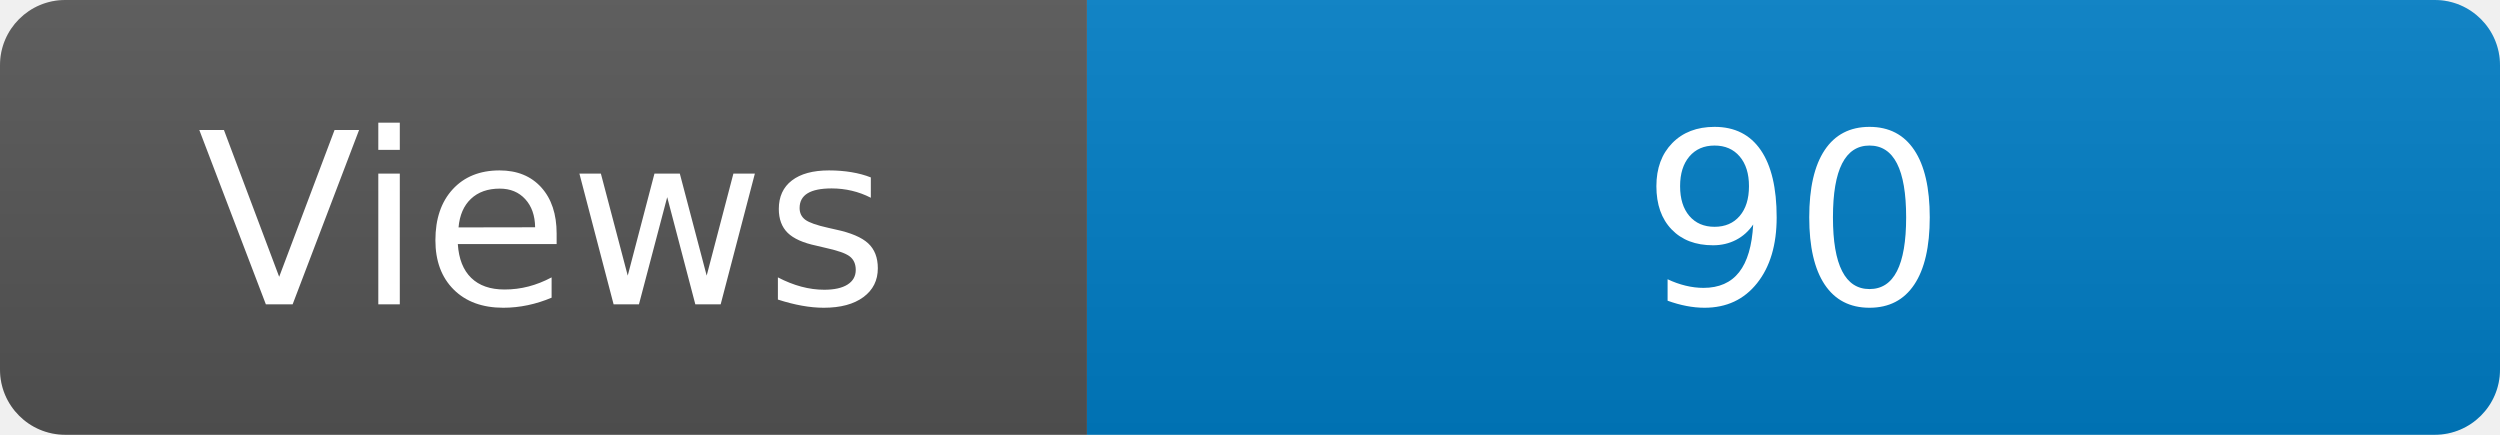
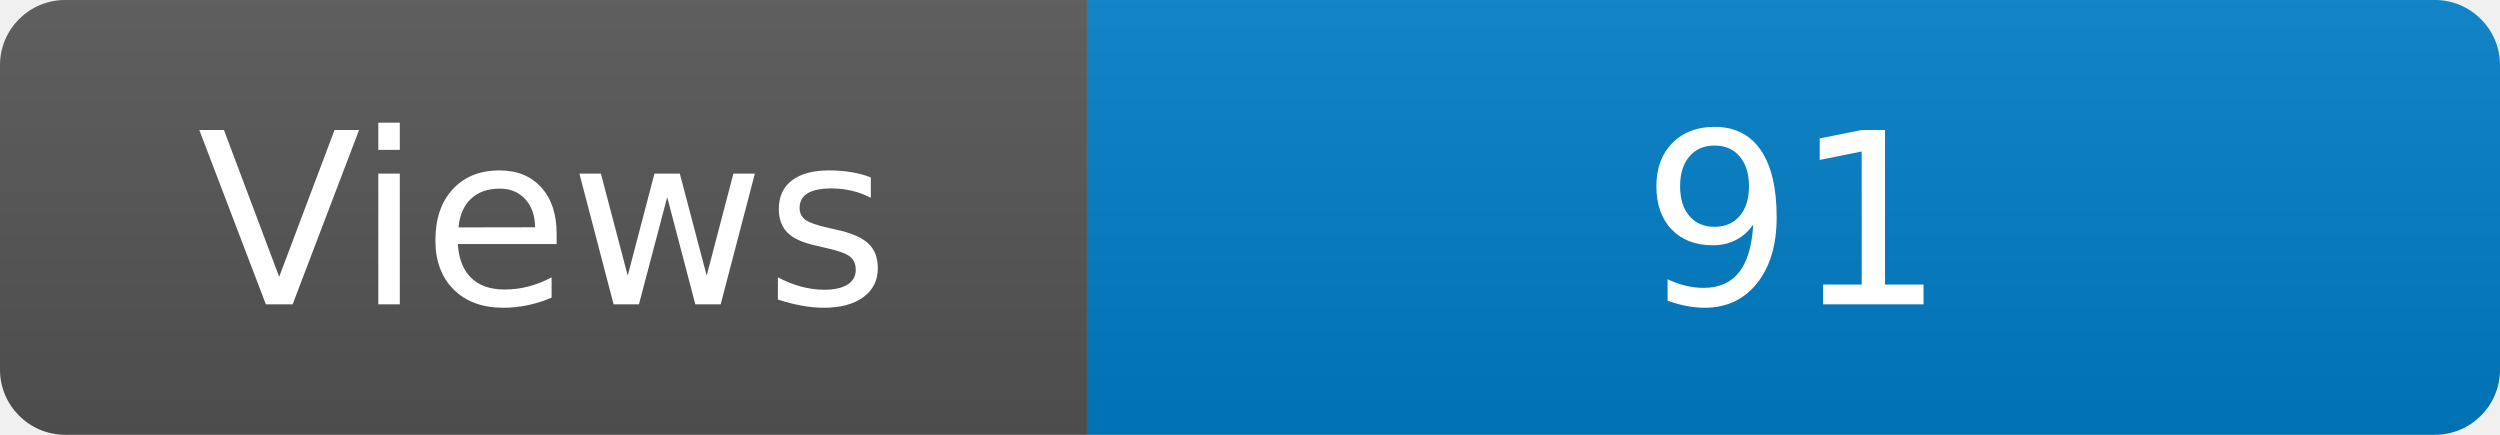
<svg xmlns="http://www.w3.org/2000/svg" width="115" height="20" role="img" aria-label="Maintained?: yes">
  <linearGradient id="s" x2="0" y2="100%">
    <stop offset="0" stop-color="#bbb" stop-opacity=".1" />
    <stop offset="1" stop-opacity=".1" />
  </linearGradient>
  <clipPath id="r">
    <rect width="115" height="20" rx="3" fill="#fff" />
  </clipPath>
  <g clip-path="url(#r)">
    <rect width="50" height="20" fill="#555" />
    <rect x="50" width="160" height="20" fill="#007ec6" />
    <rect width="115" height="20" fill="url(#s)" />
  </g>
  <g fill="#fff" text-anchor="middle" font-family="Verdana,Geneva,DejaVu Sans,sans-serif" font-size="110">
    <text x="250" y="140" transform="scale(.1)" fill="#fff">Views</text>
-     <text x="825" y="140" transform="scale(.1)" fill="#fff">90</text>
+     <text x="825" y="140" transform="scale(.1)" fill="#fff">91</text>
  </g>
</svg>
